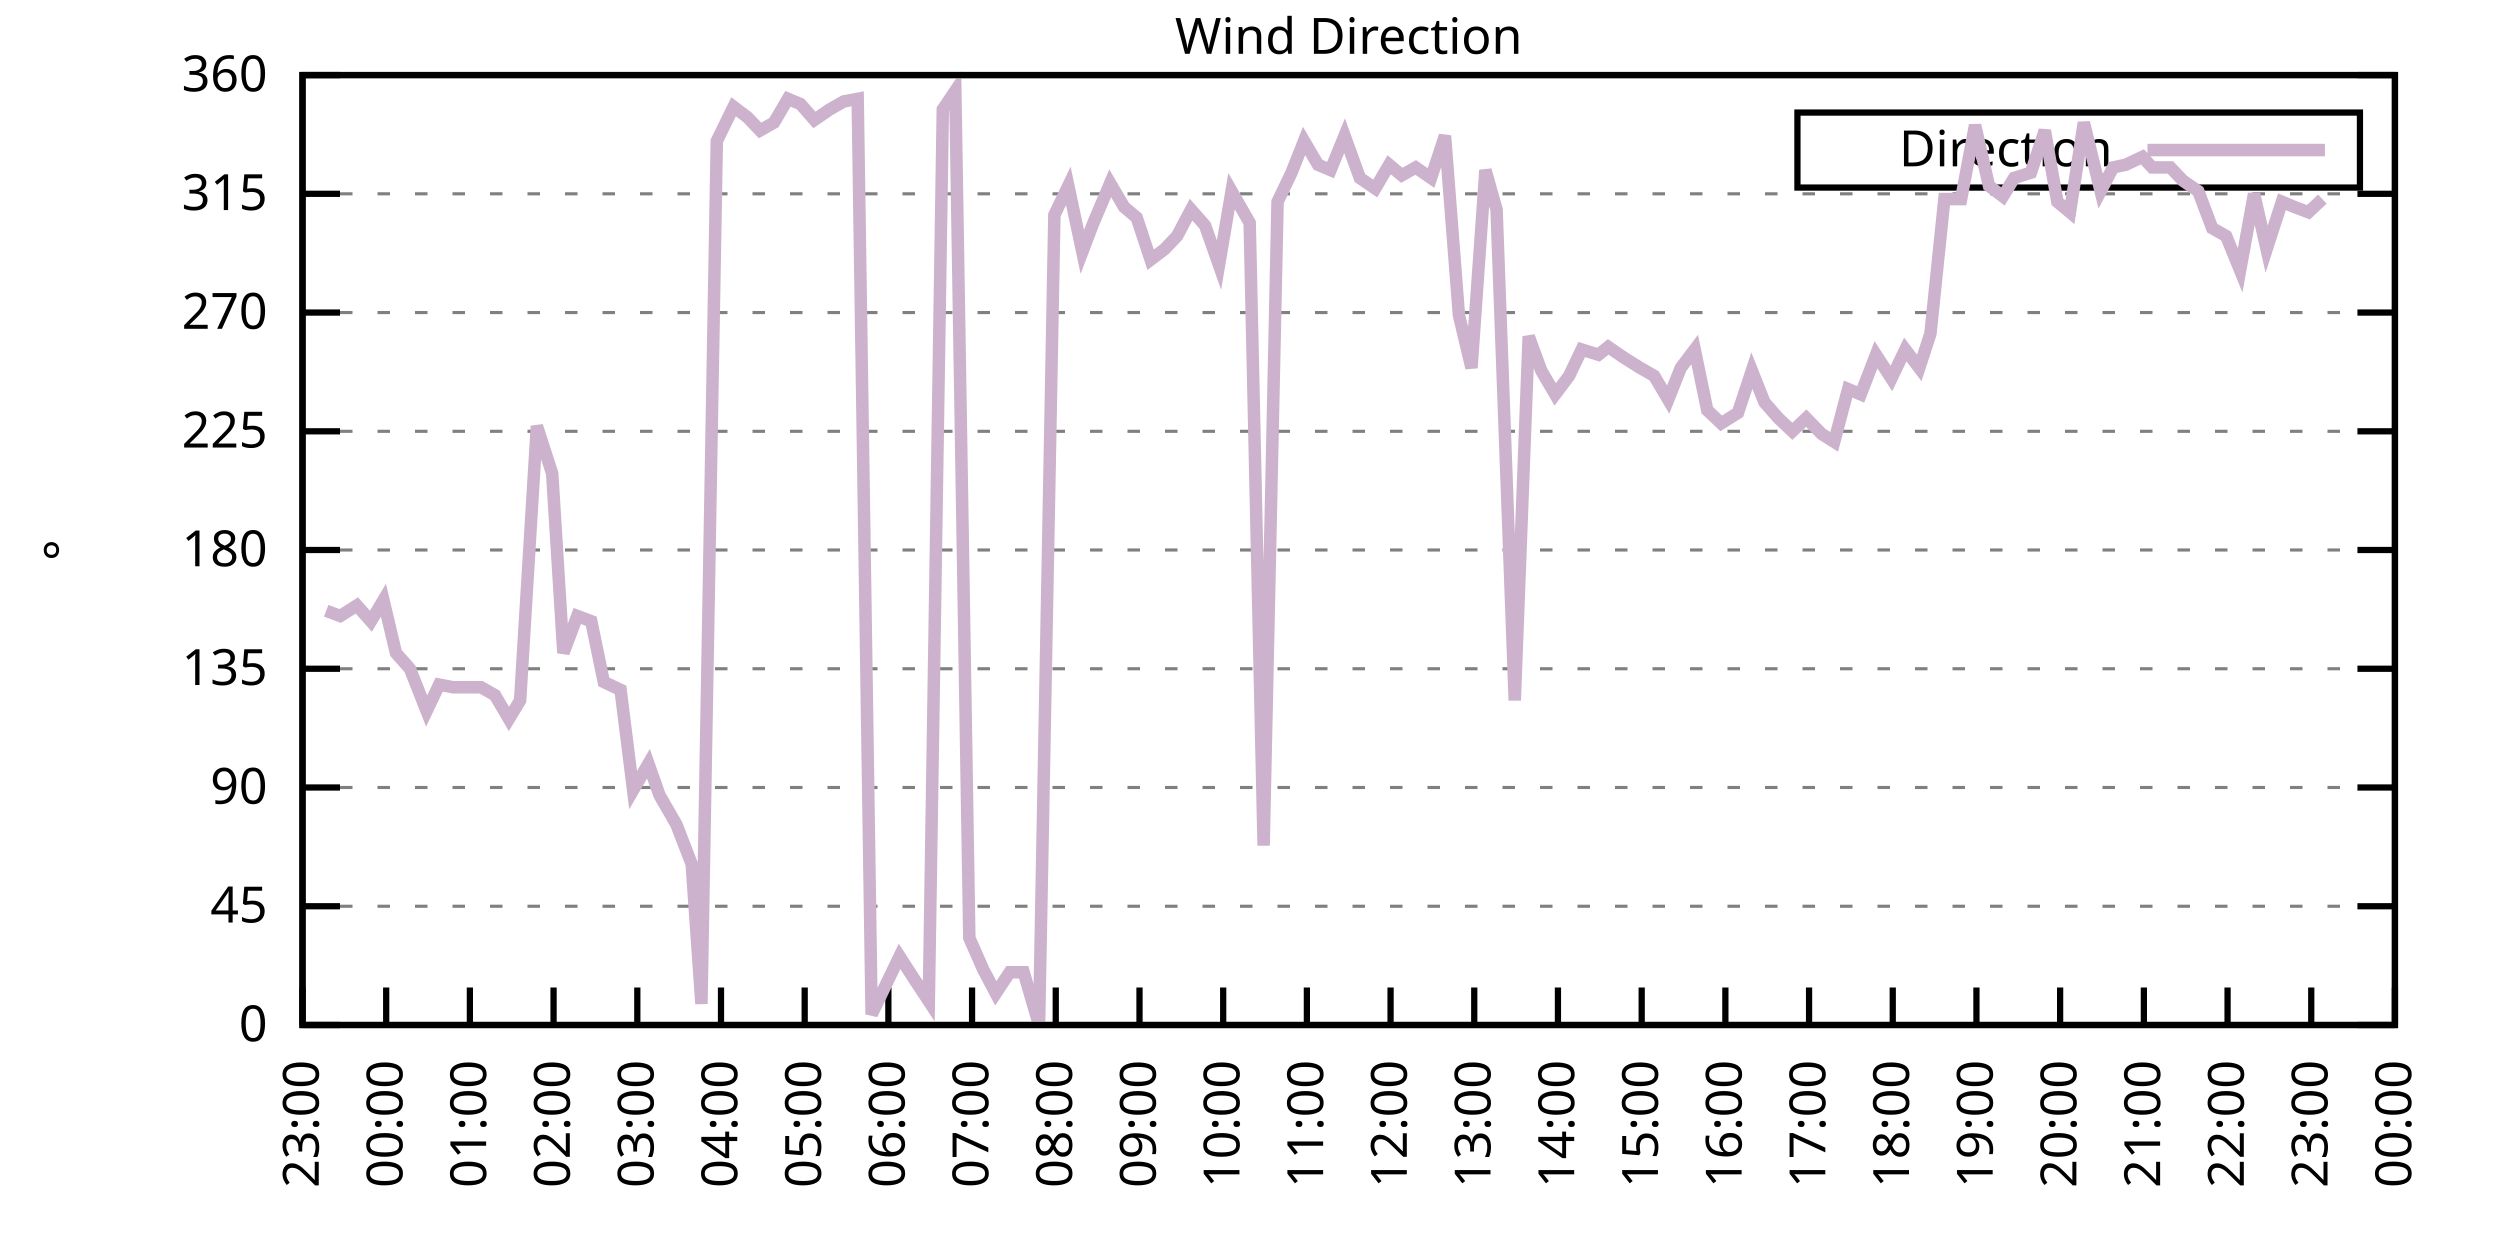
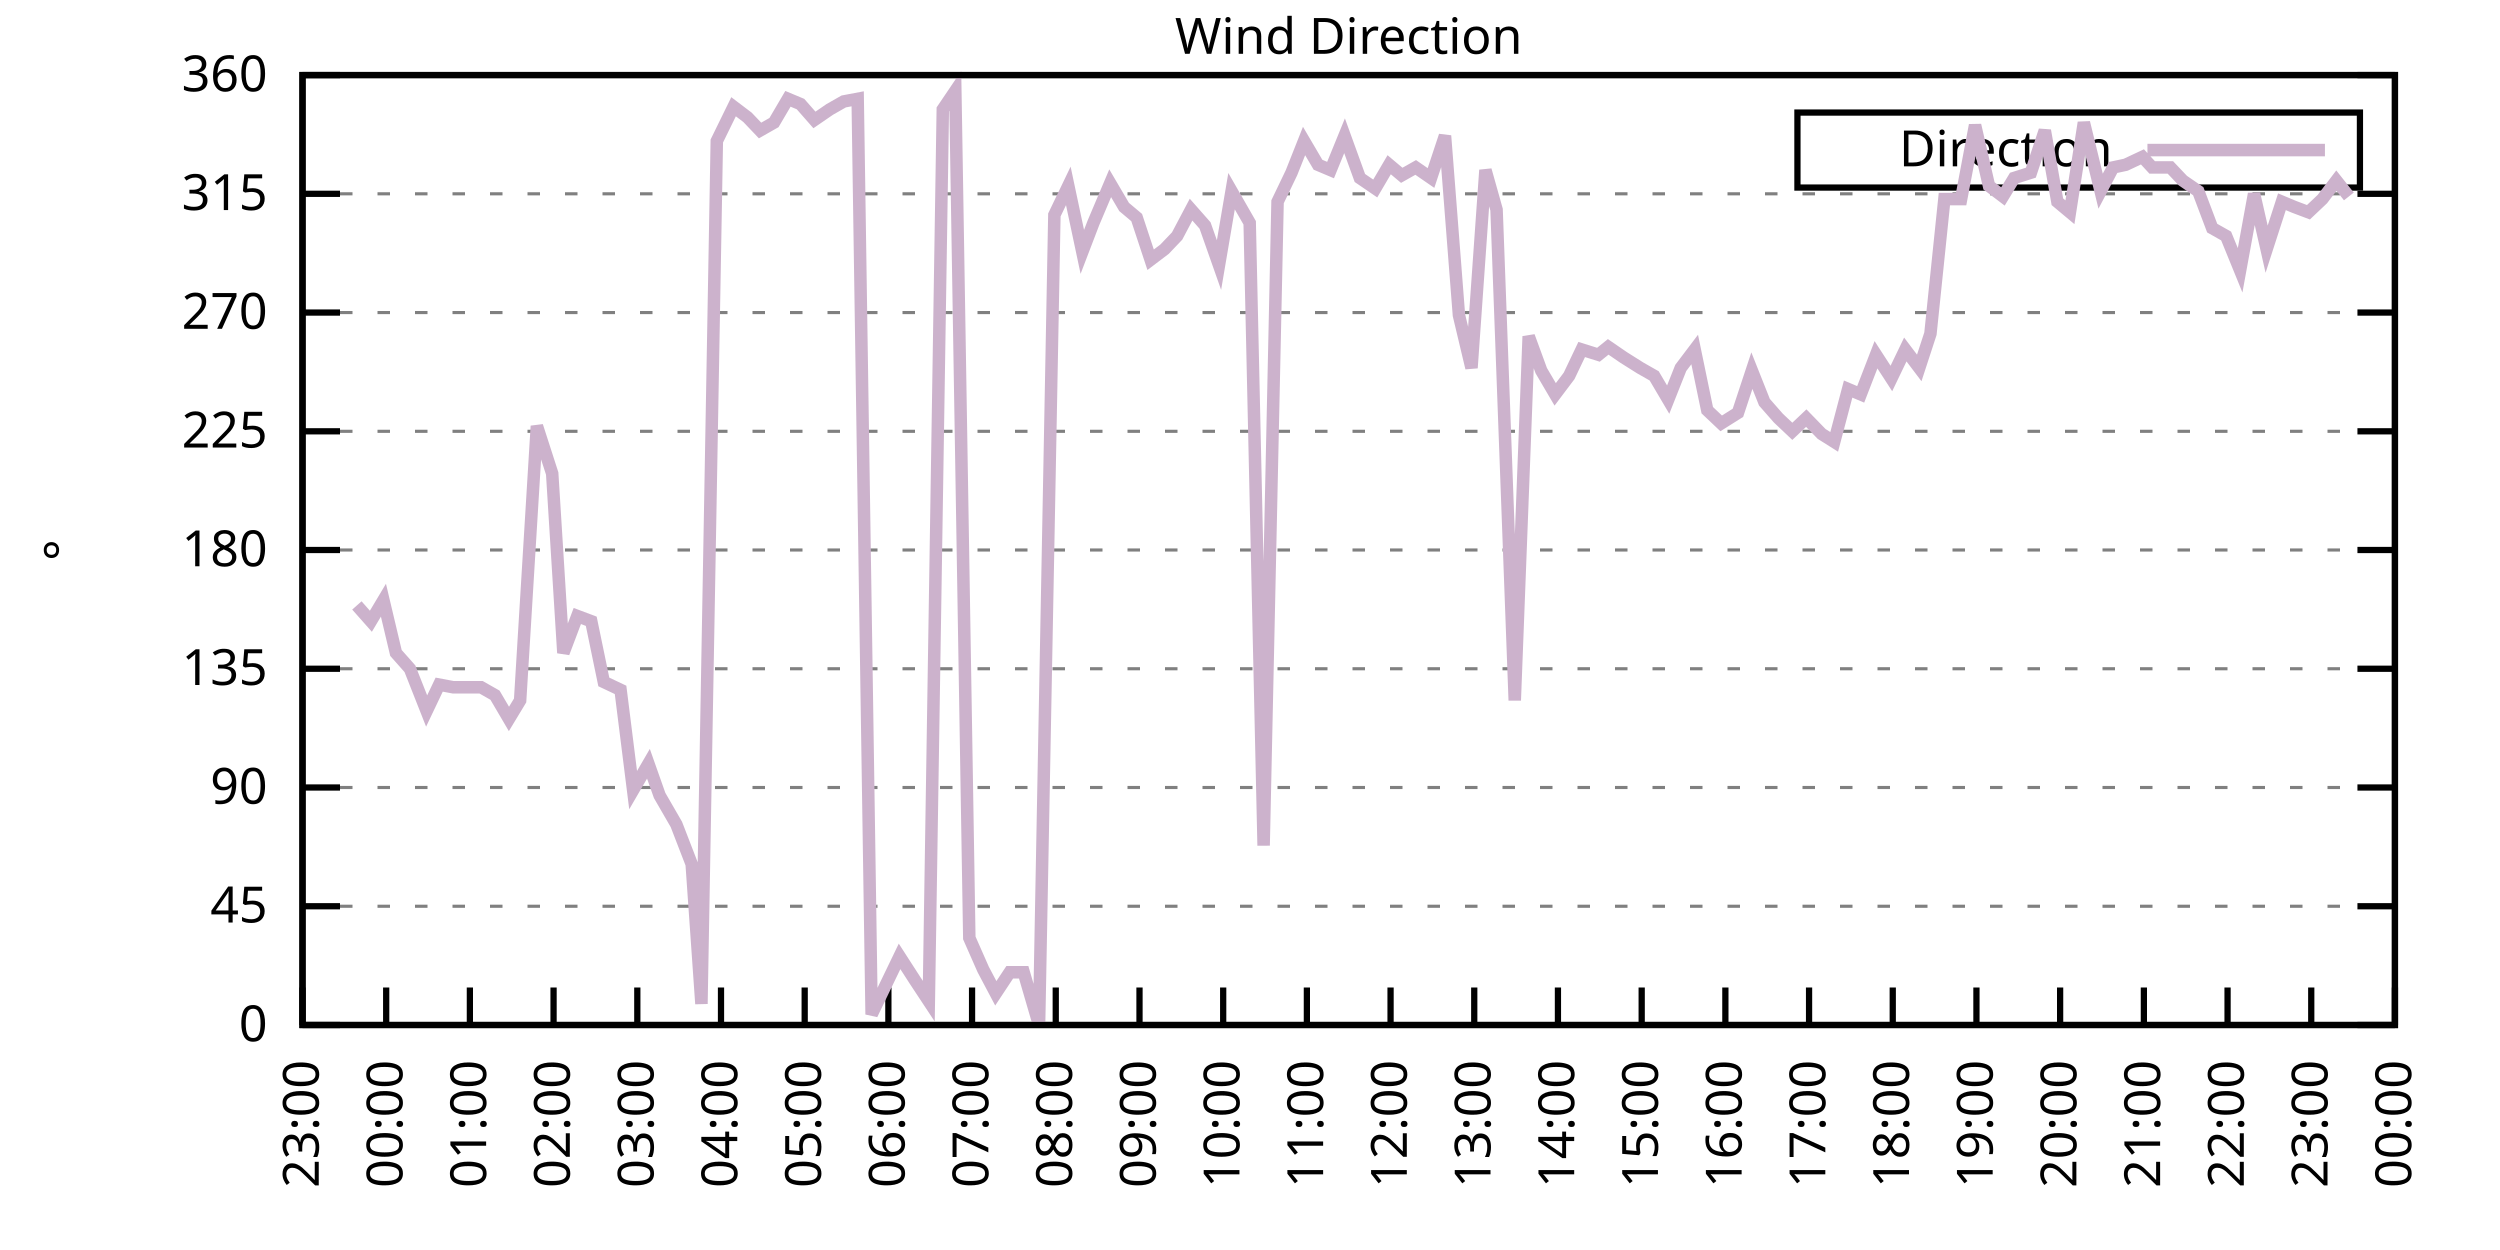
<svg xmlns="http://www.w3.org/2000/svg" xmlns:xlink="http://www.w3.org/1999/xlink" width="400" height="200" viewBox="0 0 400 200">
  <g id="gnuplot_canvas">
    <rect x="0" y="0" width="400" height="200" fill="none" />
    <defs>
      <circle id="gpDot" r="0.5" stroke-width="0.5" stroke="currentColor" />
      <path id="gpPt0" stroke-width="0.333" stroke="currentColor" d="M-1,0 h2 M0,-1 v2" />
      <path id="gpPt1" stroke-width="0.333" stroke="currentColor" d="M-1,-1 L1,1 M1,-1 L-1,1" />
      <path id="gpPt2" stroke-width="0.333" stroke="currentColor" d="M-1,0 L1,0 M0,-1 L0,1 M-1,-1 L1,1 M-1,1 L1,-1" />
      <rect id="gpPt3" stroke-width="0.333" stroke="currentColor" x="-1" y="-1" width="2" height="2" />
      <rect id="gpPt4" stroke-width="0.333" stroke="currentColor" fill="currentColor" x="-1" y="-1" width="2" height="2" />
      <circle id="gpPt5" stroke-width="0.333" stroke="currentColor" cx="0" cy="0" r="1" />
      <use xlink:href="#gpPt5" id="gpPt6" fill="currentColor" stroke="none" />
      <path id="gpPt7" stroke-width="0.333" stroke="currentColor" d="M0,-1.33 L-1.33,0.67 L1.33,0.67 z" />
      <use xlink:href="#gpPt7" id="gpPt8" fill="currentColor" stroke="none" />
      <use xlink:href="#gpPt7" id="gpPt9" stroke="currentColor" transform="rotate(180)" />
      <use xlink:href="#gpPt9" id="gpPt10" fill="currentColor" stroke="none" />
      <use xlink:href="#gpPt3" id="gpPt11" stroke="currentColor" transform="rotate(45)" />
      <use xlink:href="#gpPt11" id="gpPt12" fill="currentColor" stroke="none" />
      <path id="gpPt13" stroke-width="0.333" stroke="currentColor" d="M0,1.330 L1.265,0.411 L0.782,-1.067 L-0.782,-1.076 L-1.265,0.411 z" />
      <use xlink:href="#gpPt13" id="gpPt14" fill="currentColor" stroke="none" />
      <filter id="textbox" filterUnits="objectBoundingBox" x="0" y="0" height="1" width="1">
        <feFlood flood-color="white" flood-opacity="1" result="bgnd" />
        <feComposite in="SourceGraphic" in2="bgnd" operator="atop" />
      </filter>
      <filter id="greybox" filterUnits="objectBoundingBox" x="0" y="0" height="1" width="1">
        <feFlood flood-color="lightgrey" flood-opacity="1" result="grey" />
        <feComposite in="SourceGraphic" in2="grey" operator="atop" />
      </filter>
    </defs>
    <g fill="none" color="white" stroke="currentColor" stroke-width="1.00" stroke-linecap="butt" stroke-linejoin="miter">
</g>
    <g fill="none" color="black" stroke="currentColor" stroke-width="1.00" stroke-linecap="butt" stroke-linejoin="miter">
      <g stroke="none" shape-rendering="crispEdges">
        <polygon fill="rgb(255, 255, 255)" points="48.40,164.00 383.18,164.00 383.18,12.02 48.40,12.02 " />
      </g>
    </g>
    <g fill="none" color="black" stroke="currentColor" stroke-width="1.00" stroke-linecap="butt" stroke-linejoin="miter">
</g>
    <g fill="none" color="black" stroke="black" stroke-width="0.50" stroke-linecap="butt" stroke-linejoin="miter">
</g>
    <g fill="none" color="gray" stroke="currentColor" stroke-width="0.50" stroke-linecap="butt" stroke-linejoin="miter">
      <path stroke="gray" stroke-dasharray="2,4" class="gridline" d="M48.40,164.00 L383.19,164.00  " />
    </g>
    <g fill="none" color="gray" stroke="gray" stroke-width="1.00" stroke-linecap="butt" stroke-linejoin="miter">
</g>
    <g fill="none" color="black" stroke="currentColor" stroke-width="1.00" stroke-linecap="butt" stroke-linejoin="miter">
      <path stroke="black" d="M48.40,164.00 L54.40,164.00 M383.19,164.00 L377.19,164.00  " />
      <g transform="translate(42.80,166.60)" stroke="none" fill="black" font-family="Sans" font-size="8.00" text-anchor="end">
        <text>
          <tspan font-family="Sans"> 0</tspan>
        </text>
      </g>
    </g>
    <g fill="none" color="black" stroke="currentColor" stroke-width="1.00" stroke-linecap="butt" stroke-linejoin="miter">
</g>
    <g fill="none" color="black" stroke="black" stroke-width="0.50" stroke-linecap="butt" stroke-linejoin="miter">
</g>
    <g fill="none" color="gray" stroke="currentColor" stroke-width="0.50" stroke-linecap="butt" stroke-linejoin="miter">
      <path stroke="gray" stroke-dasharray="2,4" class="gridline" d="M48.40,145.00 L383.19,145.00  " />
    </g>
    <g fill="none" color="gray" stroke="gray" stroke-width="1.00" stroke-linecap="butt" stroke-linejoin="miter">
</g>
    <g fill="none" color="black" stroke="currentColor" stroke-width="1.00" stroke-linecap="butt" stroke-linejoin="miter">
      <path stroke="black" d="M48.40,145.00 L54.40,145.00 M383.19,145.00 L377.19,145.00  " />
      <g transform="translate(42.80,147.60)" stroke="none" fill="black" font-family="Sans" font-size="8.00" text-anchor="end">
        <text>
          <tspan font-family="Sans"> 45</tspan>
        </text>
      </g>
    </g>
    <g fill="none" color="black" stroke="currentColor" stroke-width="1.00" stroke-linecap="butt" stroke-linejoin="miter">
</g>
    <g fill="none" color="black" stroke="black" stroke-width="0.50" stroke-linecap="butt" stroke-linejoin="miter">
</g>
    <g fill="none" color="gray" stroke="currentColor" stroke-width="0.50" stroke-linecap="butt" stroke-linejoin="miter">
      <path stroke="gray" stroke-dasharray="2,4" class="gridline" d="M48.40,126.00 L383.19,126.00  " />
    </g>
    <g fill="none" color="gray" stroke="gray" stroke-width="1.00" stroke-linecap="butt" stroke-linejoin="miter">
</g>
    <g fill="none" color="black" stroke="currentColor" stroke-width="1.00" stroke-linecap="butt" stroke-linejoin="miter">
      <path stroke="black" d="M48.40,126.00 L54.40,126.00 M383.19,126.00 L377.19,126.00  " />
      <g transform="translate(42.80,128.60)" stroke="none" fill="black" font-family="Sans" font-size="8.00" text-anchor="end">
        <text>
          <tspan font-family="Sans"> 90</tspan>
        </text>
      </g>
    </g>
    <g fill="none" color="black" stroke="currentColor" stroke-width="1.00" stroke-linecap="butt" stroke-linejoin="miter">
</g>
    <g fill="none" color="black" stroke="black" stroke-width="0.50" stroke-linecap="butt" stroke-linejoin="miter">
</g>
    <g fill="none" color="gray" stroke="currentColor" stroke-width="0.50" stroke-linecap="butt" stroke-linejoin="miter">
      <path stroke="gray" stroke-dasharray="2,4" class="gridline" d="M48.40,107.00 L383.19,107.00  " />
    </g>
    <g fill="none" color="gray" stroke="gray" stroke-width="1.00" stroke-linecap="butt" stroke-linejoin="miter">
</g>
    <g fill="none" color="black" stroke="currentColor" stroke-width="1.00" stroke-linecap="butt" stroke-linejoin="miter">
      <path stroke="black" d="M48.40,107.00 L54.40,107.00 M383.19,107.00 L377.19,107.00  " />
      <g transform="translate(42.80,109.60)" stroke="none" fill="black" font-family="Sans" font-size="8.00" text-anchor="end">
        <text>
          <tspan font-family="Sans"> 135</tspan>
        </text>
      </g>
    </g>
    <g fill="none" color="black" stroke="currentColor" stroke-width="1.00" stroke-linecap="butt" stroke-linejoin="miter">
</g>
    <g fill="none" color="black" stroke="black" stroke-width="0.50" stroke-linecap="butt" stroke-linejoin="miter">
</g>
    <g fill="none" color="gray" stroke="currentColor" stroke-width="0.50" stroke-linecap="butt" stroke-linejoin="miter">
      <path stroke="gray" stroke-dasharray="2,4" class="gridline" d="M48.40,88.00 L383.19,88.00  " />
    </g>
    <g fill="none" color="gray" stroke="gray" stroke-width="1.00" stroke-linecap="butt" stroke-linejoin="miter">
</g>
    <g fill="none" color="black" stroke="currentColor" stroke-width="1.00" stroke-linecap="butt" stroke-linejoin="miter">
      <path stroke="black" d="M48.40,88.00 L54.40,88.00 M383.19,88.00 L377.19,88.00  " />
      <g transform="translate(42.80,90.60)" stroke="none" fill="black" font-family="Sans" font-size="8.00" text-anchor="end">
        <text>
          <tspan font-family="Sans"> 180</tspan>
        </text>
      </g>
    </g>
    <g fill="none" color="black" stroke="currentColor" stroke-width="1.00" stroke-linecap="butt" stroke-linejoin="miter">
</g>
    <g fill="none" color="black" stroke="black" stroke-width="0.50" stroke-linecap="butt" stroke-linejoin="miter">
</g>
    <g fill="none" color="gray" stroke="currentColor" stroke-width="0.50" stroke-linecap="butt" stroke-linejoin="miter">
      <path stroke="gray" stroke-dasharray="2,4" class="gridline" d="M48.40,69.01 L383.19,69.01  " />
    </g>
    <g fill="none" color="gray" stroke="gray" stroke-width="1.00" stroke-linecap="butt" stroke-linejoin="miter">
</g>
    <g fill="none" color="black" stroke="currentColor" stroke-width="1.00" stroke-linecap="butt" stroke-linejoin="miter">
      <path stroke="black" d="M48.40,69.01 L54.40,69.01 M383.19,69.01 L377.19,69.01  " />
      <g transform="translate(42.80,71.61)" stroke="none" fill="black" font-family="Sans" font-size="8.00" text-anchor="end">
        <text>
          <tspan font-family="Sans"> 225</tspan>
        </text>
      </g>
    </g>
    <g fill="none" color="black" stroke="currentColor" stroke-width="1.00" stroke-linecap="butt" stroke-linejoin="miter">
</g>
    <g fill="none" color="black" stroke="black" stroke-width="0.50" stroke-linecap="butt" stroke-linejoin="miter">
</g>
    <g fill="none" color="gray" stroke="currentColor" stroke-width="0.50" stroke-linecap="butt" stroke-linejoin="miter">
      <path stroke="gray" stroke-dasharray="2,4" class="gridline" d="M48.40,50.01 L383.19,50.01  " />
    </g>
    <g fill="none" color="gray" stroke="gray" stroke-width="1.00" stroke-linecap="butt" stroke-linejoin="miter">
</g>
    <g fill="none" color="black" stroke="currentColor" stroke-width="1.00" stroke-linecap="butt" stroke-linejoin="miter">
      <path stroke="black" d="M48.40,50.01 L54.40,50.01 M383.19,50.01 L377.19,50.01  " />
      <g transform="translate(42.80,52.61)" stroke="none" fill="black" font-family="Sans" font-size="8.00" text-anchor="end">
        <text>
          <tspan font-family="Sans"> 270</tspan>
        </text>
      </g>
    </g>
    <g fill="none" color="black" stroke="currentColor" stroke-width="1.00" stroke-linecap="butt" stroke-linejoin="miter">
</g>
    <g fill="none" color="black" stroke="black" stroke-width="0.50" stroke-linecap="butt" stroke-linejoin="miter">
</g>
    <g fill="none" color="gray" stroke="currentColor" stroke-width="0.50" stroke-linecap="butt" stroke-linejoin="miter">
      <path stroke="gray" stroke-dasharray="2,4" class="gridline" d="M48.40,31.01 L383.19,31.01  " />
    </g>
    <g fill="none" color="gray" stroke="gray" stroke-width="1.00" stroke-linecap="butt" stroke-linejoin="miter">
</g>
    <g fill="none" color="black" stroke="currentColor" stroke-width="1.00" stroke-linecap="butt" stroke-linejoin="miter">
      <path stroke="black" d="M48.40,31.01 L54.40,31.01 M383.19,31.01 L377.19,31.01  " />
      <g transform="translate(42.80,33.61)" stroke="none" fill="black" font-family="Sans" font-size="8.00" text-anchor="end">
        <text>
          <tspan font-family="Sans"> 315</tspan>
        </text>
      </g>
    </g>
    <g fill="none" color="black" stroke="currentColor" stroke-width="1.00" stroke-linecap="butt" stroke-linejoin="miter">
</g>
    <g fill="none" color="black" stroke="black" stroke-width="0.50" stroke-linecap="butt" stroke-linejoin="miter">
</g>
    <g fill="none" color="gray" stroke="currentColor" stroke-width="0.50" stroke-linecap="butt" stroke-linejoin="miter">
      <path stroke="gray" stroke-dasharray="2,4" class="gridline" d="M48.40,12.01 L383.19,12.01  " />
    </g>
    <g fill="none" color="gray" stroke="gray" stroke-width="1.00" stroke-linecap="butt" stroke-linejoin="miter">
</g>
    <g fill="none" color="black" stroke="currentColor" stroke-width="1.00" stroke-linecap="butt" stroke-linejoin="miter">
      <path stroke="black" d="M48.40,12.01 L54.40,12.01 M383.19,12.01 L377.19,12.01  " />
      <g transform="translate(42.80,14.61)" stroke="none" fill="black" font-family="Sans" font-size="8.00" text-anchor="end">
        <text>
          <tspan font-family="Sans"> 360</tspan>
        </text>
      </g>
    </g>
    <g fill="none" color="black" stroke="currentColor" stroke-width="1.00" stroke-linecap="butt" stroke-linejoin="miter">
      <path stroke="black" d="M48.40,164.00 L48.40,158.00  " />
      <g transform="translate(51.00,169.60) rotate(270.00)" stroke="none" fill="black" font-family="Sans" font-size="8.00" text-anchor="end">
        <text>
          <tspan font-family="Sans">23:00</tspan>
        </text>
      </g>
    </g>
    <g fill="none" color="black" stroke="currentColor" stroke-width="1.00" stroke-linecap="butt" stroke-linejoin="miter">
      <path stroke="black" d="M61.79,164.00 L61.79,158.00  " />
      <g transform="translate(64.39,169.60) rotate(270.00)" stroke="none" fill="black" font-family="Sans" font-size="8.00" text-anchor="end">
        <text>
          <tspan font-family="Sans">00:00</tspan>
        </text>
      </g>
    </g>
    <g fill="none" color="black" stroke="currentColor" stroke-width="1.00" stroke-linecap="butt" stroke-linejoin="miter">
      <path stroke="black" d="M75.18,164.00 L75.18,158.00  " />
      <g transform="translate(77.78,169.60) rotate(270.00)" stroke="none" fill="black" font-family="Sans" font-size="8.00" text-anchor="end">
        <text>
          <tspan font-family="Sans">01:00</tspan>
        </text>
      </g>
    </g>
    <g fill="none" color="black" stroke="currentColor" stroke-width="1.00" stroke-linecap="butt" stroke-linejoin="miter">
      <path stroke="black" d="M88.57,164.00 L88.57,158.00  " />
      <g transform="translate(91.17,169.60) rotate(270.00)" stroke="none" fill="black" font-family="Sans" font-size="8.00" text-anchor="end">
        <text>
          <tspan font-family="Sans">02:00</tspan>
        </text>
      </g>
    </g>
    <g fill="none" color="black" stroke="currentColor" stroke-width="1.00" stroke-linecap="butt" stroke-linejoin="miter">
      <path stroke="black" d="M101.97,164.00 L101.97,158.00  " />
      <g transform="translate(104.57,169.60) rotate(270.00)" stroke="none" fill="black" font-family="Sans" font-size="8.00" text-anchor="end">
        <text>
          <tspan font-family="Sans">03:00</tspan>
        </text>
      </g>
    </g>
    <g fill="none" color="black" stroke="currentColor" stroke-width="1.00" stroke-linecap="butt" stroke-linejoin="miter">
      <path stroke="black" d="M115.36,164.00 L115.36,158.00  " />
      <g transform="translate(117.96,169.60) rotate(270.00)" stroke="none" fill="black" font-family="Sans" font-size="8.00" text-anchor="end">
        <text>
          <tspan font-family="Sans">04:00</tspan>
        </text>
      </g>
    </g>
    <g fill="none" color="black" stroke="currentColor" stroke-width="1.00" stroke-linecap="butt" stroke-linejoin="miter">
      <path stroke="black" d="M128.75,164.00 L128.75,158.00  " />
      <g transform="translate(131.35,169.60) rotate(270.00)" stroke="none" fill="black" font-family="Sans" font-size="8.00" text-anchor="end">
        <text>
          <tspan font-family="Sans">05:00</tspan>
        </text>
      </g>
    </g>
    <g fill="none" color="black" stroke="currentColor" stroke-width="1.00" stroke-linecap="butt" stroke-linejoin="miter">
      <path stroke="black" d="M142.14,164.00 L142.14,158.00  " />
      <g transform="translate(144.74,169.60) rotate(270.00)" stroke="none" fill="black" font-family="Sans" font-size="8.00" text-anchor="end">
        <text>
          <tspan font-family="Sans">06:00</tspan>
        </text>
      </g>
    </g>
    <g fill="none" color="black" stroke="currentColor" stroke-width="1.00" stroke-linecap="butt" stroke-linejoin="miter">
      <path stroke="black" d="M155.53,164.00 L155.53,158.00  " />
      <g transform="translate(158.13,169.60) rotate(270.00)" stroke="none" fill="black" font-family="Sans" font-size="8.00" text-anchor="end">
        <text>
          <tspan font-family="Sans">07:00</tspan>
        </text>
      </g>
    </g>
    <g fill="none" color="black" stroke="currentColor" stroke-width="1.00" stroke-linecap="butt" stroke-linejoin="miter">
      <path stroke="black" d="M168.92,164.00 L168.92,158.00  " />
      <g transform="translate(171.52,169.60) rotate(270.00)" stroke="none" fill="black" font-family="Sans" font-size="8.00" text-anchor="end">
        <text>
          <tspan font-family="Sans">08:00</tspan>
        </text>
      </g>
    </g>
    <g fill="none" color="black" stroke="currentColor" stroke-width="1.00" stroke-linecap="butt" stroke-linejoin="miter">
      <path stroke="black" d="M182.32,164.00 L182.32,158.00  " />
      <g transform="translate(184.92,169.60) rotate(270.00)" stroke="none" fill="black" font-family="Sans" font-size="8.00" text-anchor="end">
        <text>
          <tspan font-family="Sans">09:00</tspan>
        </text>
      </g>
    </g>
    <g fill="none" color="black" stroke="currentColor" stroke-width="1.00" stroke-linecap="butt" stroke-linejoin="miter">
      <path stroke="black" d="M195.71,164.00 L195.71,158.00  " />
      <g transform="translate(198.31,169.60) rotate(270.00)" stroke="none" fill="black" font-family="Sans" font-size="8.00" text-anchor="end">
        <text>
          <tspan font-family="Sans">10:00</tspan>
        </text>
      </g>
    </g>
    <g fill="none" color="black" stroke="currentColor" stroke-width="1.00" stroke-linecap="butt" stroke-linejoin="miter">
      <path stroke="black" d="M209.10,164.00 L209.10,158.00  " />
      <g transform="translate(211.70,169.60) rotate(270.00)" stroke="none" fill="black" font-family="Sans" font-size="8.00" text-anchor="end">
        <text>
          <tspan font-family="Sans">11:00</tspan>
        </text>
      </g>
    </g>
    <g fill="none" color="black" stroke="currentColor" stroke-width="1.00" stroke-linecap="butt" stroke-linejoin="miter">
      <path stroke="black" d="M222.49,164.00 L222.49,158.00  " />
      <g transform="translate(225.09,169.60) rotate(270.00)" stroke="none" fill="black" font-family="Sans" font-size="8.00" text-anchor="end">
        <text>
          <tspan font-family="Sans">12:00</tspan>
        </text>
      </g>
    </g>
    <g fill="none" color="black" stroke="currentColor" stroke-width="1.00" stroke-linecap="butt" stroke-linejoin="miter">
      <path stroke="black" d="M235.88,164.00 L235.88,158.00  " />
      <g transform="translate(238.48,169.60) rotate(270.00)" stroke="none" fill="black" font-family="Sans" font-size="8.00" text-anchor="end">
        <text>
          <tspan font-family="Sans">13:00</tspan>
        </text>
      </g>
    </g>
    <g fill="none" color="black" stroke="currentColor" stroke-width="1.00" stroke-linecap="butt" stroke-linejoin="miter">
      <path stroke="black" d="M249.27,164.00 L249.27,158.00  " />
      <g transform="translate(251.87,169.60) rotate(270.00)" stroke="none" fill="black" font-family="Sans" font-size="8.00" text-anchor="end">
        <text>
          <tspan font-family="Sans">14:00</tspan>
        </text>
      </g>
    </g>
    <g fill="none" color="black" stroke="currentColor" stroke-width="1.00" stroke-linecap="butt" stroke-linejoin="miter">
      <path stroke="black" d="M262.67,164.00 L262.67,158.00  " />
      <g transform="translate(265.27,169.60) rotate(270.00)" stroke="none" fill="black" font-family="Sans" font-size="8.00" text-anchor="end">
        <text>
          <tspan font-family="Sans">15:00</tspan>
        </text>
      </g>
    </g>
    <g fill="none" color="black" stroke="currentColor" stroke-width="1.00" stroke-linecap="butt" stroke-linejoin="miter">
      <path stroke="black" d="M276.06,164.00 L276.06,158.00  " />
      <g transform="translate(278.66,169.60) rotate(270.00)" stroke="none" fill="black" font-family="Sans" font-size="8.00" text-anchor="end">
        <text>
          <tspan font-family="Sans">16:00</tspan>
        </text>
      </g>
    </g>
    <g fill="none" color="black" stroke="currentColor" stroke-width="1.00" stroke-linecap="butt" stroke-linejoin="miter">
      <path stroke="black" d="M289.45,164.00 L289.45,158.00  " />
      <g transform="translate(292.05,169.60) rotate(270.00)" stroke="none" fill="black" font-family="Sans" font-size="8.00" text-anchor="end">
        <text>
          <tspan font-family="Sans">17:00</tspan>
        </text>
      </g>
    </g>
    <g fill="none" color="black" stroke="currentColor" stroke-width="1.00" stroke-linecap="butt" stroke-linejoin="miter">
      <path stroke="black" d="M302.84,164.00 L302.84,158.00  " />
      <g transform="translate(305.44,169.60) rotate(270.00)" stroke="none" fill="black" font-family="Sans" font-size="8.00" text-anchor="end">
        <text>
          <tspan font-family="Sans">18:00</tspan>
        </text>
      </g>
    </g>
    <g fill="none" color="black" stroke="currentColor" stroke-width="1.00" stroke-linecap="butt" stroke-linejoin="miter">
      <path stroke="black" d="M316.23,164.00 L316.23,158.00  " />
      <g transform="translate(318.83,169.60) rotate(270.00)" stroke="none" fill="black" font-family="Sans" font-size="8.00" text-anchor="end">
        <text>
          <tspan font-family="Sans">19:00</tspan>
        </text>
      </g>
    </g>
    <g fill="none" color="black" stroke="currentColor" stroke-width="1.00" stroke-linecap="butt" stroke-linejoin="miter">
      <path stroke="black" d="M329.62,164.00 L329.62,158.00  " />
      <g transform="translate(332.22,169.60) rotate(270.00)" stroke="none" fill="black" font-family="Sans" font-size="8.00" text-anchor="end">
        <text>
          <tspan font-family="Sans">20:00</tspan>
        </text>
      </g>
    </g>
    <g fill="none" color="black" stroke="currentColor" stroke-width="1.00" stroke-linecap="butt" stroke-linejoin="miter">
      <path stroke="black" d="M343.02,164.00 L343.02,158.00  " />
      <g transform="translate(345.62,169.60) rotate(270.00)" stroke="none" fill="black" font-family="Sans" font-size="8.00" text-anchor="end">
        <text>
          <tspan font-family="Sans">21:00</tspan>
        </text>
      </g>
    </g>
    <g fill="none" color="black" stroke="currentColor" stroke-width="1.00" stroke-linecap="butt" stroke-linejoin="miter">
      <path stroke="black" d="M356.41,164.00 L356.41,158.00  " />
      <g transform="translate(359.01,169.60) rotate(270.00)" stroke="none" fill="black" font-family="Sans" font-size="8.00" text-anchor="end">
        <text>
          <tspan font-family="Sans">22:00</tspan>
        </text>
      </g>
    </g>
    <g fill="none" color="black" stroke="currentColor" stroke-width="1.00" stroke-linecap="butt" stroke-linejoin="miter">
      <path stroke="black" d="M369.80,164.00 L369.80,158.00  " />
      <g transform="translate(372.40,169.60) rotate(270.00)" stroke="none" fill="black" font-family="Sans" font-size="8.00" text-anchor="end">
        <text>
          <tspan font-family="Sans">23:00</tspan>
        </text>
      </g>
    </g>
    <g fill="none" color="black" stroke="currentColor" stroke-width="1.00" stroke-linecap="butt" stroke-linejoin="miter">
      <path stroke="black" d="M383.19,164.00 L383.19,158.00  " />
      <g transform="translate(385.79,169.60) rotate(270.00)" stroke="none" fill="black" font-family="Sans" font-size="8.00" text-anchor="end">
        <text>
          <tspan font-family="Sans">00:00</tspan>
        </text>
      </g>
    </g>
    <g fill="none" color="black" stroke="currentColor" stroke-width="1.00" stroke-linecap="butt" stroke-linejoin="miter">
</g>
    <g fill="none" color="black" stroke="currentColor" stroke-width="1.00" stroke-linecap="butt" stroke-linejoin="miter">
      <path stroke="black" d="M48.40,12.01 L48.40,164.00 L383.19,164.00 L383.19,12.01 L48.40,12.01 Z  " />
    </g>
    <g fill="none" color="black" stroke="currentColor" stroke-width="1.00" stroke-linecap="butt" stroke-linejoin="miter">
</g>
    <g fill="none" color="black" stroke="currentColor" stroke-width="1.00" stroke-linecap="butt" stroke-linejoin="miter">
      <path stroke="black" d="M287.59,30.01 L287.59,18.01 L377.59,18.01 L377.59,30.01 L287.59,30.01 Z  " />
    </g>
    <g id="Wind_direction_plot_1">
      <g fill="none" color="white" stroke="black" stroke-width="2.00" stroke-linecap="butt" stroke-linejoin="miter">
</g>
      <g fill="none" color="black" stroke="currentColor" stroke-width="2.00" stroke-linecap="butt" stroke-linejoin="miter">
        <g transform="translate(337.99,26.61)" stroke="none" fill="black" font-family="Sans" font-size="8.00" text-anchor="end">
          <text>
            <tspan font-family="Sans">Direction</tspan>
          </text>
        </g>
      </g>
      <g fill="none" color="black" stroke="currentColor" stroke-width="2.00" stroke-linecap="butt" stroke-linejoin="miter">
-         <path stroke="rgb(204, 178, 204)" d="M343.59,24.01 L371.99,24.01 M52.19,97.72 L54.43,98.56 L57.10,96.87 L59.34,99.40 L61.35,96.03 L63.35,104.47   L65.59,107.00 L68.26,113.76 L70.27,109.54 L72.50,109.96 L76.97,109.96 L79.20,111.23 L81.43,115.03 L83.22,112.07   L85.90,68.16 L88.35,75.76 L90.14,104.47 L92.37,98.56 L94.60,99.40 L96.61,109.11 L99.29,110.38 L101.30,126.42   L103.75,122.20 L105.54,127.27 L108.22,131.91 L110.67,138.25 L112.23,160.62 L114.69,22.56 L117.37,17.08 L119.60,18.77   L121.61,20.88 L123.84,19.61 L126.07,15.81 L128.08,16.65 L130.31,19.19 L132.77,17.50 L135.00,16.23 L137.23,15.81   L139.46,162.31 L141.69,157.67 L143.93,153.02 L146.38,156.82 L148.61,160.20 L150.85,17.50 L152.85,14.54 L155.09,150.07   L157.32,155.13 L159.33,158.93 L161.56,155.56 L163.79,155.56 L166.25,164.00 L168.70,34.39 L170.93,29.74 L173.17,40.30   L174.95,35.65 L177.63,29.32 L179.86,33.12 L181.87,34.81 L184.10,41.56 L186.33,39.87 L188.34,37.76 L190.57,33.54   L192.81,36.08 L195.04,42.41 L197.05,30.59 L199.95,35.65 L202.18,135.29 L204.41,32.28 L206.64,27.63 L208.65,22.56   L210.88,26.36 L212.89,27.21 L215.13,21.72 L217.58,28.48 L220.04,30.16 L222.27,26.36 L224.28,28.05 L226.51,26.79   L228.96,28.48 L231.20,21.72 L233.43,50.43 L235.44,58.87 L237.67,27.21 L239.45,33.54 L242.36,112.07 L244.59,53.81   L246.60,59.30 L248.83,63.10 L251.06,60.14 L253.07,55.92 L255.75,56.76 L257.31,55.50 L259.76,57.18 L262.44,58.87   L264.67,60.14 L266.91,63.94 L268.92,58.87 L271.15,55.92 L273.16,65.63 L275.39,67.74 L278.07,66.05 L280.30,59.30   L282.31,64.36 L284.54,66.90 L286.77,69.01 L289.00,66.90 L291.46,69.43 L293.47,70.70 L295.70,62.25 L297.71,63.10   L300.16,56.76 L302.62,60.56 L304.85,55.92 L307.08,58.87 L308.87,53.39 L311.10,31.85 L313.78,31.85 L316.01,20.03   L318.24,29.74 L320.47,31.43 L322.26,28.48 L324.94,27.63 L327.17,20.88 L329.18,32.28 L331.19,33.96 L333.42,19.61   L336.10,30.59 L338.10,26.79 L340.11,26.36 L342.79,25.10 L344.35,26.79 L347.26,26.79 L349.26,28.90 L351.72,30.59   L353.95,36.50 L356.18,37.76 L358.42,43.25 L360.65,31.01 L362.66,39.87 L365.11,32.28 L367.12,33.12 L369.35,33.96   L371.58,31.85  " />
+         <path stroke="rgb(204, 178, 204)" d="M343.59,24.01 L371.99,24.01 M57.10,96.87 L59.34,99.40 L61.35,96.03 L63.35,104.47 L65.59,107.00 L68.26,113.76   L70.27,109.54 L72.50,109.96 L76.97,109.96 L79.20,111.23 L81.43,115.03 L83.22,112.07 L85.90,68.16 L88.35,75.76   L90.14,104.47 L92.37,98.56 L94.60,99.40 L96.61,109.11 L99.29,110.38 L101.30,126.42 L103.75,122.20 L105.54,127.27   L108.22,131.91 L110.67,138.25 L112.23,160.62 L114.69,22.56 L117.37,17.08 L119.60,18.77 L121.61,20.88 L123.84,19.61   L126.07,15.81 L128.08,16.65 L130.31,19.19 L132.77,17.50 L135.00,16.23 L137.23,15.81 L139.46,162.31 L141.69,157.67   L143.93,153.02 L146.38,156.82 L148.61,160.20 L150.85,17.50 L152.85,14.54 L155.09,150.07 L157.32,155.13 L159.33,158.93   L161.56,155.56 L163.79,155.56 L166.25,164.00 L168.70,34.39 L170.93,29.74 L173.17,40.30 L174.95,35.65 L177.63,29.32   L179.86,33.12 L181.87,34.81 L184.10,41.56 L186.33,39.87 L188.34,37.76 L190.57,33.54 L192.81,36.08 L195.04,42.41   L197.05,30.59 L199.95,35.65 L202.18,135.29 L204.41,32.28 L206.64,27.63 L208.65,22.56 L210.88,26.36 L212.89,27.21   L215.13,21.72 L217.58,28.48 L220.04,30.16 L222.27,26.36 L224.28,28.05 L226.51,26.79 L228.96,28.48 L231.20,21.72   L233.43,50.43 L235.44,58.87 L237.67,27.21 L239.45,33.54 L242.36,112.07 L244.59,53.81 L246.60,59.30 L248.83,63.10   L251.06,60.14 L253.07,55.92 L255.75,56.76 L257.31,55.50 L259.76,57.18 L262.44,58.87 L264.67,60.14 L266.91,63.94   L268.92,58.87 L271.15,55.92 L273.16,65.63 L275.39,67.74 L278.07,66.05 L280.30,59.30 L282.31,64.36 L284.54,66.90   L286.77,69.01 L289.00,66.90 L291.46,69.43 L293.47,70.70 L295.70,62.25 L297.71,63.10 L300.16,56.76 L302.62,60.56   L304.85,55.92 L307.08,58.87 L308.87,53.39 L311.10,31.85 L313.78,31.85 L316.01,20.03 L318.24,29.74 L320.47,31.43   L322.26,28.48 L324.94,27.63 L327.17,20.88 L329.18,32.28 L331.19,33.96 L333.42,19.61 L336.10,30.59 L338.10,26.79   L340.11,26.36 L342.79,25.10 L344.35,26.79 L347.26,26.79 L349.26,28.90 L351.72,30.59 L353.95,36.50 L356.18,37.76   L358.42,43.25 L360.65,31.01 L362.66,39.87 L365.11,32.28 L367.12,33.12 L369.35,33.96 L371.58,31.85 L373.82,28.90   L375.82,31.43  " />
      </g>
    </g>
    <g fill="none" color="black" stroke="currentColor" stroke-width="2.00" stroke-linecap="butt" stroke-linejoin="miter">
</g>
    <g fill="none" color="black" stroke="black" stroke-width="1.00" stroke-linecap="butt" stroke-linejoin="miter">
</g>
    <g fill="none" color="black" stroke="currentColor" stroke-width="1.00" stroke-linecap="butt" stroke-linejoin="miter">
      <path stroke="black" d="M48.40,12.01 L48.40,164.00 L383.19,164.00 L383.19,12.01 L48.40,12.01 Z  " />
      <g transform="translate(12.80,88.01) rotate(270.00)" stroke="none" fill="black" font-family="Sans" font-size="8.00" text-anchor="middle">
        <text>
          <tspan font-family="Sans">°</tspan>
        </text>
      </g>
    </g>
    <g fill="none" color="black" stroke="currentColor" stroke-width="1.00" stroke-linecap="butt" stroke-linejoin="miter">
</g>
    <g fill="none" color="black" stroke="currentColor" stroke-width="1.00" stroke-linecap="butt" stroke-linejoin="miter">
      <g transform="translate(215.79,8.61)" stroke="none" fill="black" font-family="Sans" font-size="8.00" text-anchor="middle">
        <text>
          <tspan font-family="Sans">Wind Direction</tspan>
        </text>
      </g>
    </g>
    <g fill="none" color="black" stroke="currentColor" stroke-width="1.00" stroke-linecap="butt" stroke-linejoin="miter">
</g>
  </g>
</svg>
